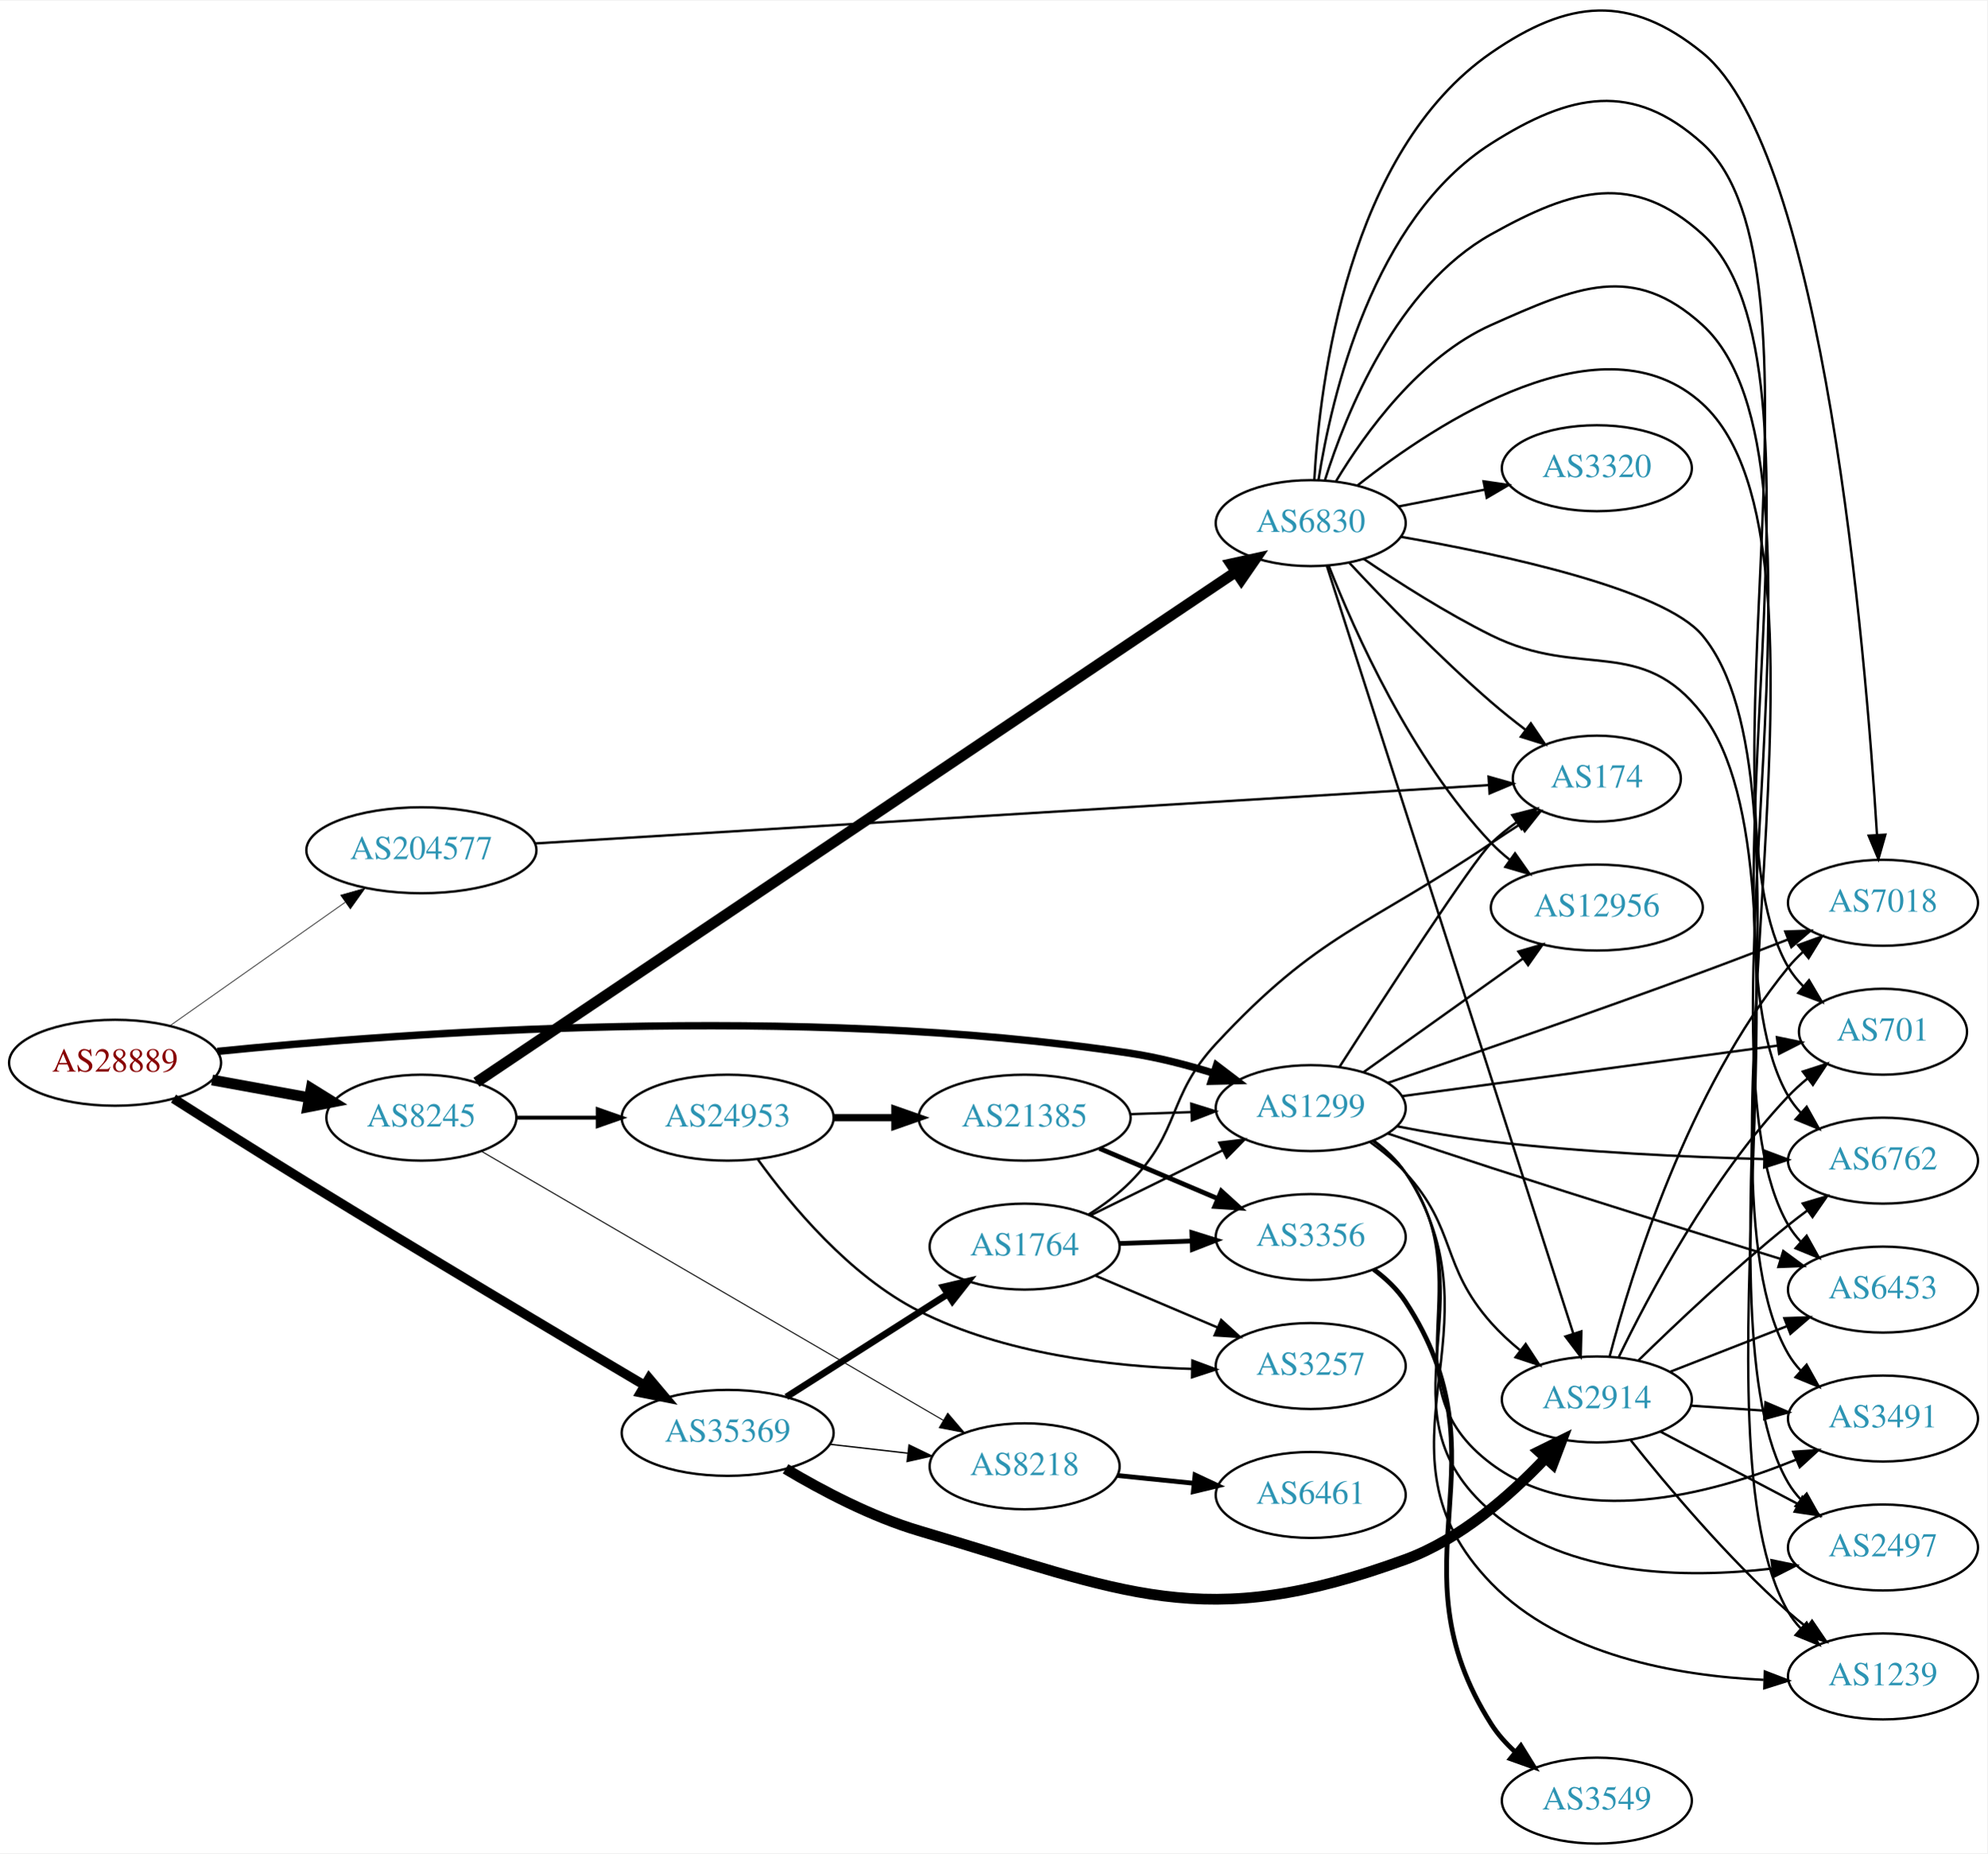
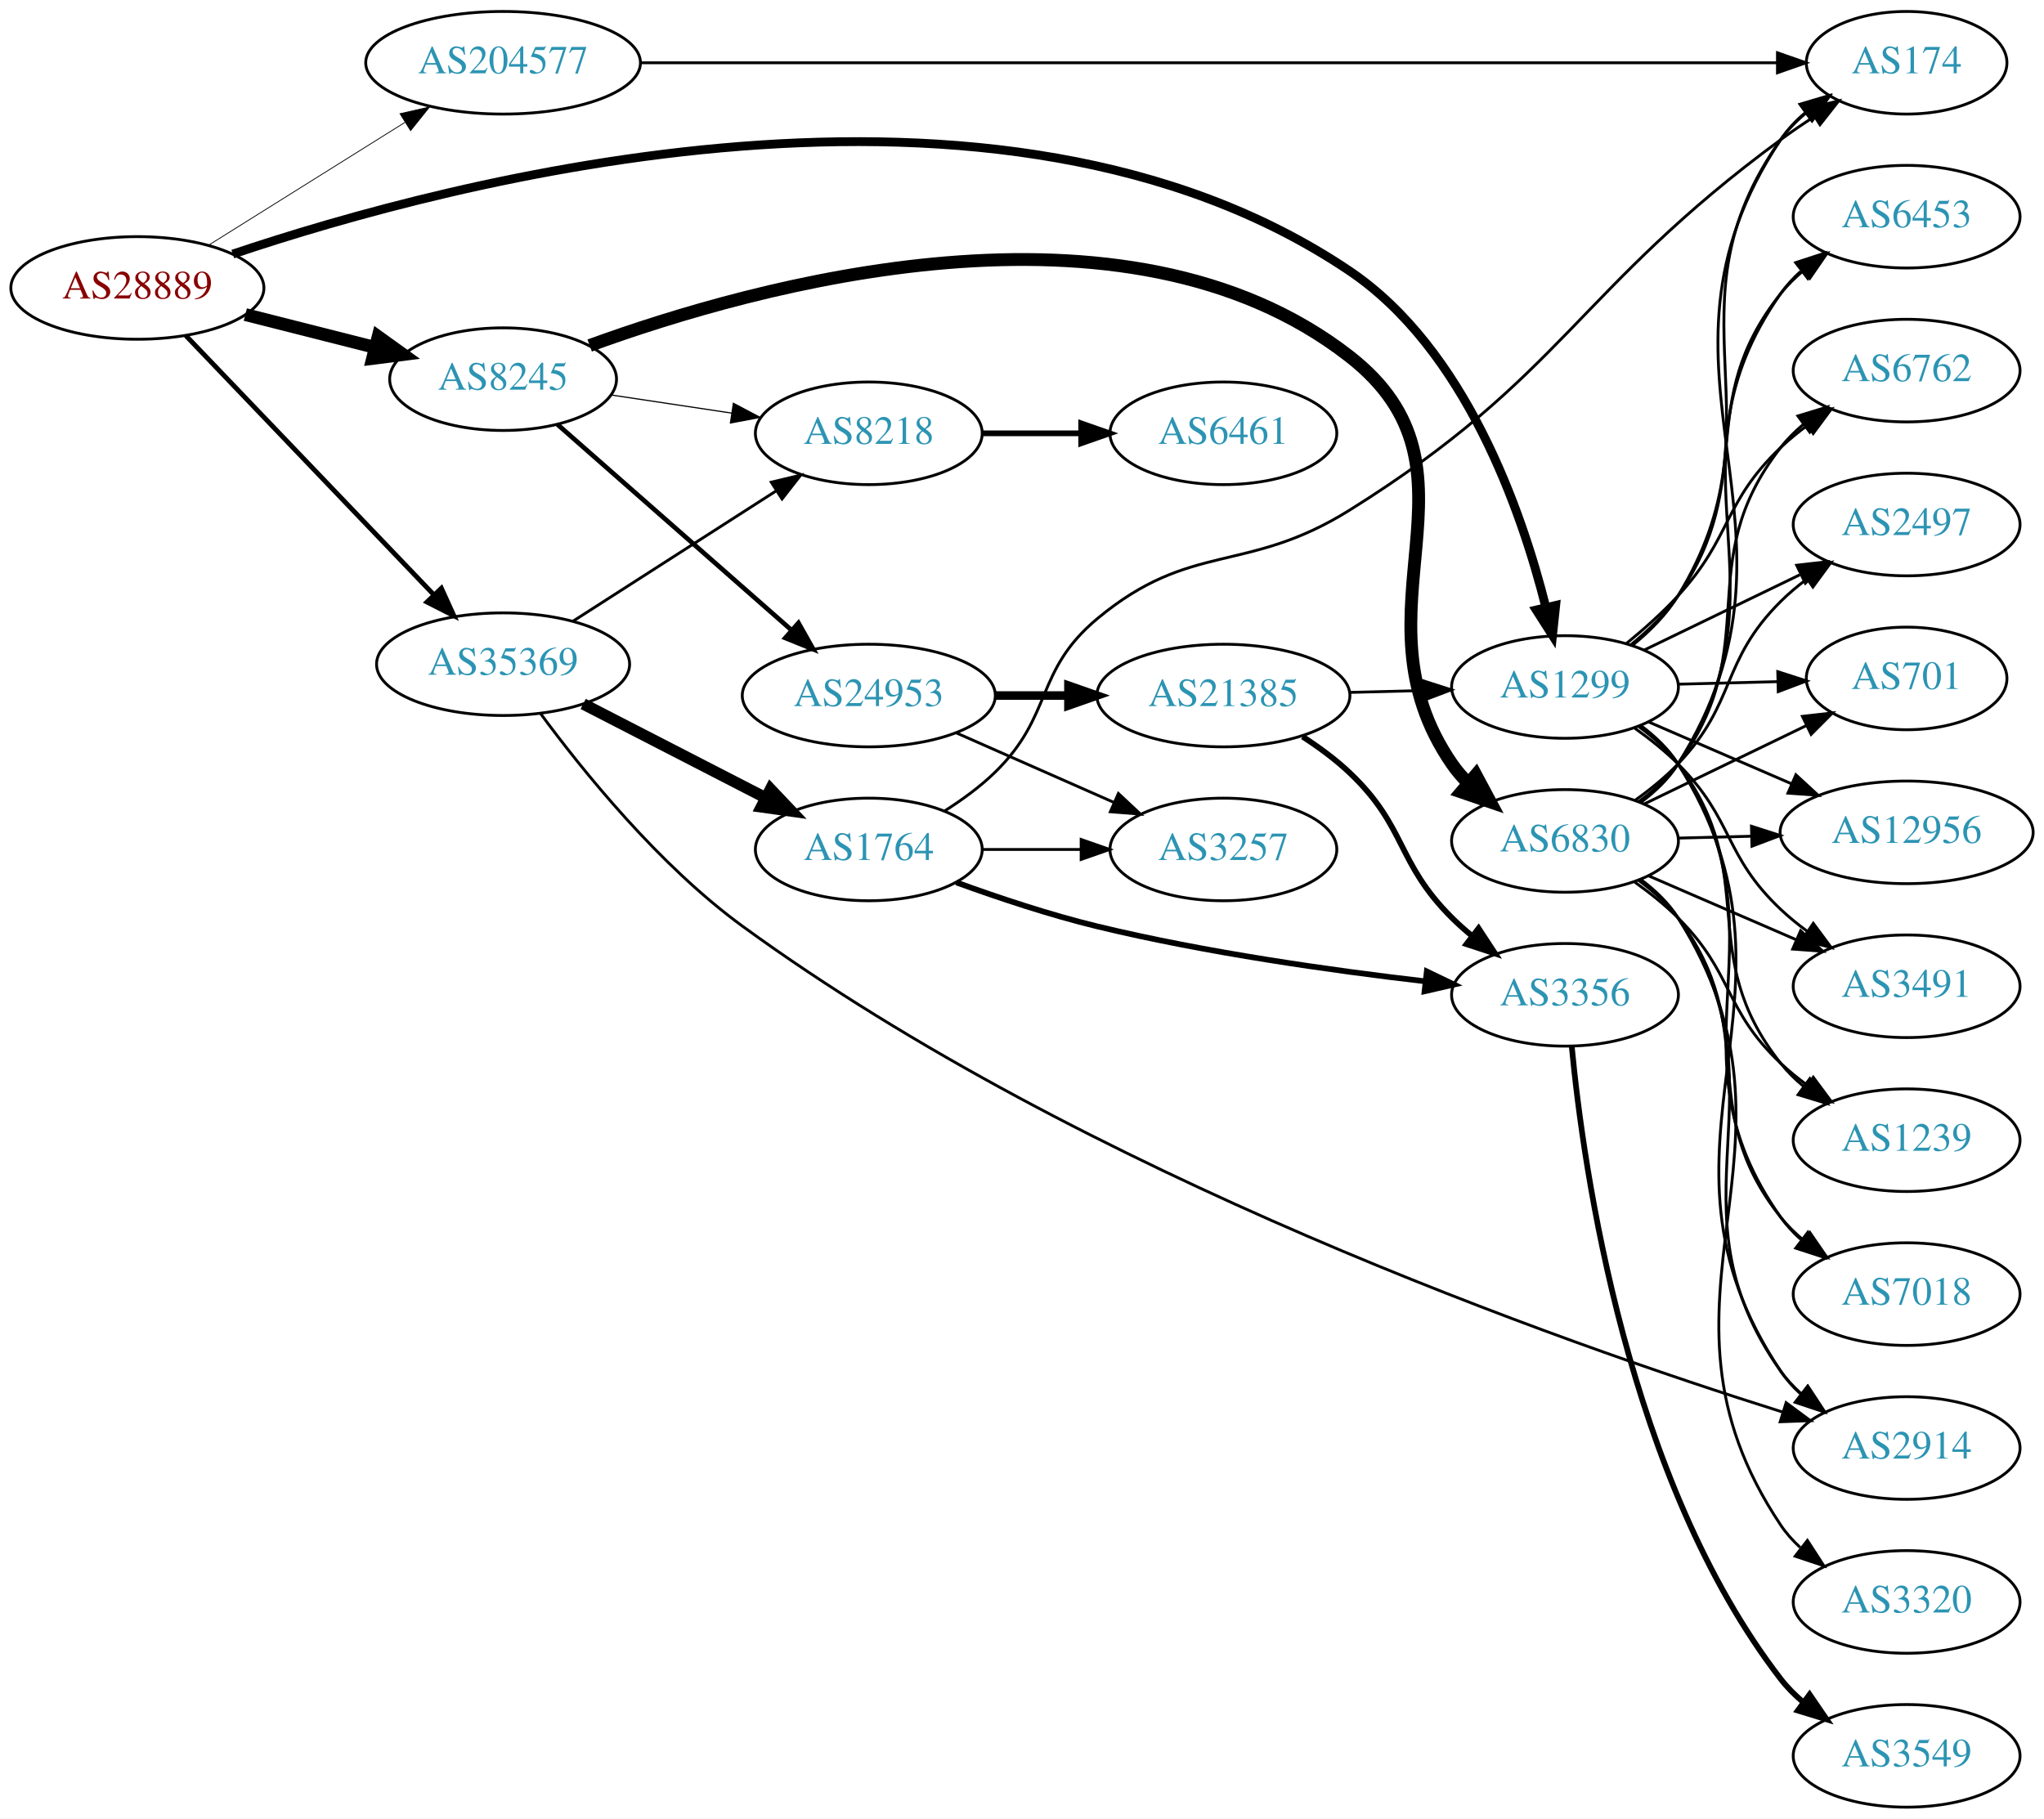
- <svg xmlns="http://www.w3.org/2000/svg" xmlns:xlink="http://www.w3.org/1999/xlink" width="832pt" height="776pt" viewBox="0.00 0.00 832.35 775.81">
-   <g id="graph0" class="graph" transform="scale(1 1) rotate(0) translate(4 771.81)">
-     <polygon fill="white" stroke="none" points="-4,4 -4,-771.81 828.346,-771.81 828.346,4 -4,4" />
+ <svg xmlns="http://www.w3.org/2000/svg" xmlns:xlink="http://www.w3.org/1999/xlink" width="717pt" height="638pt" viewBox="0.00 0.00 717.05 638.00">
+   <g id="graph0" class="graph" transform="scale(1 1) rotate(0) translate(4 634)">
+     <polygon fill="white" stroke="none" points="-4,4 -4,-634 713.053,-634 713.053,4 -4,4" />
    <g id="node1" class="node">
      <g id="a_node1">
        <a xlink:href="/asn/28889" xlink:title="AS28889 ~ LINZNET-AS [AT]">
-           <ellipse fill="#ffffff" stroke="black" cx="44.196" cy="-327" rx="44.393" ry="18" />
-           <text text-anchor="middle" x="44.196" y="-323.3" font-family="Times,serif" font-size="14.00" fill="#880000">AS28889</text>
+           <ellipse fill="#ffffff" stroke="black" cx="44.196" cy="-533" rx="44.393" ry="18" />
+           <text text-anchor="middle" x="44.196" y="-529.3" font-family="Times,serif" font-size="14.00" fill="#880000">AS28889</text>
        </a>
      </g>
    </g>
    <g id="node2" class="node">
      <g id="a_node2">
        <a xlink:href="/asn/1299" xlink:title="AS1299 ~ Telia Carrier [EU]">
-           <ellipse fill="#ffffff" stroke="black" cx="545.014" cy="-308" rx="39.794" ry="18" />
-           <text text-anchor="middle" x="545.014" y="-304.3" font-family="Times,serif" font-size="14.00" fill="#2c94b3">AS1299</text>
+           <ellipse fill="#ffffff" stroke="black" cx="545.014" cy="-393" rx="39.794" ry="18" />
+           <text text-anchor="middle" x="545.014" y="-389.3" font-family="Times,serif" font-size="14.00" fill="#2c94b3">AS1299</text>
        </a>
      </g>
    </g>
    <g id="edge1" class="edge">
-       <path fill="none" stroke="black" stroke-width="3.094" d="M87.046,-331.754C163.495,-339.474 330.639,-351.888 469.368,-331 480.867,-329.269 493.037,-326.117 504.14,-322.69" />
-       <polygon fill="black" stroke="black" stroke-width="3.094" points="505.552,-325.911 513.986,-319.499 503.394,-319.253 505.552,-325.911" />
+       <path fill="none" stroke="black" stroke-width="3.094" d="M77.67,-544.884C153.707,-570.477 346.166,-622.06 469.368,-539 510.012,-511.599 529.751,-455.007 538.32,-420.889" />
+       <polygon fill="black" stroke="black" stroke-width="3.094" points="541.744,-421.616 540.631,-411.08 534.931,-420.011 541.744,-421.616" />
    </g>
    <g id="node3" class="node">
      <g id="a_node3">
        <a xlink:href="/asn/8245" xlink:title="AS8245 ~ Video-Broadcast GmbH [AT]">
-           <ellipse fill="#ffffff" stroke="black" cx="172.488" cy="-304" rx="39.794" ry="18" />
-           <text text-anchor="middle" x="172.488" y="-300.3" font-family="Times,serif" font-size="14.00" fill="#2c94b3">AS8245</text>
+           <ellipse fill="#ffffff" stroke="black" cx="172.488" cy="-501" rx="39.794" ry="18" />
+           <text text-anchor="middle" x="172.488" y="-497.3" font-family="Times,serif" font-size="14.00" fill="#2c94b3">AS8245</text>
        </a>
      </g>
    </g>
    <g id="edge2" class="edge">
-       <path fill="none" stroke="black" stroke-width="4.5" d="M84.809,-319.786C97.722,-317.434 112.166,-314.804 125.505,-312.374" />
-       <polygon fill="black" stroke="black" stroke-width="4.5" points="126.313,-316.23 135.446,-310.564 124.902,-308.482 126.313,-316.23" />
+       <path fill="none" stroke="black" stroke-width="4.5" d="M82.064,-523.658C96.262,-520.061 112.616,-515.917 127.425,-512.165" />
+       <polygon fill="black" stroke="black" stroke-width="4.5" points="128.658,-515.914 137.384,-509.641 126.723,-508.281 128.658,-515.914" />
    </g>
    <g id="node4" class="node">
      <g id="a_node4">
        <a xlink:href="/asn/35369" xlink:title="AS35369 ~ LINZAG-TELEKOM-AS [AT]">
-           <ellipse fill="#ffffff" stroke="black" cx="300.78" cy="-172" rx="44.393" ry="18" />
-           <text text-anchor="middle" x="300.78" y="-168.3" font-family="Times,serif" font-size="14.00" fill="#2c94b3">AS35369</text>
+           <ellipse fill="#ffffff" stroke="black" cx="172.488" cy="-401" rx="44.393" ry="18" />
+           <text text-anchor="middle" x="172.488" y="-397.3" font-family="Times,serif" font-size="14.00" fill="#2c94b3">AS35369</text>
        </a>
      </g>
    </g>
    <g id="edge3" class="edge">
-       <path fill="none" stroke="black" stroke-width="3.938" d="M68.669,-311.976C84.381,-301.97 105.554,-288.583 124.392,-277 173.234,-246.968 230.283,-213.022 265.726,-192.064" />
-       <polygon fill="black" stroke="black" stroke-width="3.938" points="267.86,-194.868 274.689,-186.768 264.299,-188.841 267.86,-194.868" />
+       <path fill="none" stroke="black" stroke-width="1.688" d="M61.191,-516.282C83.18,-493.299 122.893,-451.791 148.186,-425.355" />
+       <polygon fill="black" stroke="black" stroke-width="1.688" points="150.84,-427.644 155.224,-417.999 145.782,-422.805 150.84,-427.644" />
    </g>
    <g id="node5" class="node">
      <g id="a_node5">
        <a xlink:href="/asn/204577" xlink:title="AS204577 ~ LINZNET-GER-AS [DE]">
-           <ellipse fill="#ffffff" stroke="black" cx="172.488" cy="-416" rx="48.192" ry="18" />
-           <text text-anchor="middle" x="172.488" y="-412.3" font-family="Times,serif" font-size="14.00" fill="#2c94b3">AS204577</text>
+           <ellipse fill="#ffffff" stroke="black" cx="172.488" cy="-612" rx="48.192" ry="18" />
+           <text text-anchor="middle" x="172.488" y="-608.3" font-family="Times,serif" font-size="14.00" fill="#2c94b3">AS204577</text>
        </a>
      </g>
    </g>
    <g id="edge4" class="edge">
-       <path fill="none" stroke="black" stroke-width="0.281" d="M67.194,-342.503C87.498,-356.811 117.854,-378.203 140.588,-394.224" />
-       <polygon fill="black" stroke="black" stroke-width="0.281" points="138.701,-397.176 148.891,-400.076 142.733,-391.454 138.701,-397.176" />
+       <path fill="none" stroke="black" stroke-width="0.281" d="M69.248,-548.045C88.747,-560.243 116.446,-577.569 138.096,-591.112" />
+       <polygon fill="black" stroke="black" stroke-width="0.281" points="136.329,-594.135 146.663,-596.471 140.041,-588.2 136.329,-594.135" />
    </g>
    <g id="node6" class="node">
      <g id="a_node6">
-         <a xlink:href="/asn/6762" xlink:title="AS6762 ~ TELECOM ITALIA SPARKLE S.p.A. [IT]">
-           <ellipse fill="#ffffff" stroke="black" cx="784.7" cy="-286" rx="39.794" ry="18" />
-           <text text-anchor="middle" x="784.7" y="-282.3" font-family="Times,serif" font-size="14.00" fill="#2c94b3">AS6762</text>
+         <a xlink:href="/asn/174" xlink:title="AS174 ~ Cogent Communications [US]">
+           <ellipse fill="#ffffff" stroke="black" cx="664.857" cy="-612" rx="35.194" ry="18" />
+           <text text-anchor="middle" x="664.857" y="-608.3" font-family="Times,serif" font-size="14.00" fill="#2c94b3">AS174</text>
        </a>
      </g>
    </g>
    <g id="edge5" class="edge">
-       <path fill="none" stroke="black" d="M581.177,-300.384C593.596,-297.966 607.697,-295.527 620.661,-294 658.882,-289.499 702.433,-287.522 734.903,-286.658" />
-       <polygon fill="black" stroke="black" points="735.122,-290.154 745.035,-286.415 734.954,-283.156 735.122,-290.154" />
+       <path fill="none" stroke="black" d="M568.922,-407.814C574.833,-412.643 580.652,-418.466 584.661,-425 622.775,-487.13 578.504,-525.539 620.661,-585 623.135,-588.49 626.217,-591.625 629.588,-594.415" />
+       <polygon fill="black" stroke="black" points="627.658,-597.337 637.83,-600.302 631.727,-591.641 627.658,-597.337" />
    </g>
    <g id="node7" class="node">
      <g id="a_node7">
        <a xlink:href="/asn/6453" xlink:title="AS6453 ~ TATA COMMUNICATIONS (AMERICA) INC [US]">
-           <ellipse fill="#ffffff" stroke="black" cx="784.7" cy="-232" rx="39.794" ry="18" />
-           <text text-anchor="middle" x="784.7" y="-228.3" font-family="Times,serif" font-size="14.00" fill="#2c94b3">AS6453</text>
+           <ellipse fill="#ffffff" stroke="black" cx="664.857" cy="-558" rx="39.794" ry="18" />
+           <text text-anchor="middle" x="664.857" y="-554.3" font-family="Times,serif" font-size="14.00" fill="#2c94b3">AS6453</text>
        </a>
      </g>
    </g>
    <g id="edge6" class="edge">
-       <path fill="none" stroke="black" d="M577.203,-297.4C590.565,-292.899 606.358,-287.631 620.661,-283 661.701,-269.71 708.738,-255.058 741.708,-244.882" />
-       <polygon fill="black" stroke="black" points="742.941,-248.165 751.467,-241.874 740.879,-241.475 742.941,-248.165" />
+       <path fill="none" stroke="black" d="M568.079,-407.772C574.116,-412.672 580.213,-418.544 584.661,-425 612.89,-465.971 589.773,-491.995 620.661,-531 622.994,-533.947 625.743,-536.659 628.706,-539.134" />
+       <polygon fill="black" stroke="black" points="626.769,-542.053 636.908,-545.127 630.899,-536.401 626.769,-542.053" />
    </g>
    <g id="node8" class="node">
      <g id="a_node8">
-         <a xlink:href="/asn/12956" xlink:title="AS12956 ~ TELXIUS [ES]">
-           <ellipse fill="#ffffff" stroke="black" cx="664.857" cy="-392" rx="44.393" ry="18" />
-           <text text-anchor="middle" x="664.857" y="-388.3" font-family="Times,serif" font-size="14.00" fill="#2c94b3">AS12956</text>
+         <a xlink:href="/asn/6762" xlink:title="AS6762 ~ TELECOM ITALIA SPARKLE S.p.A. [IT]">
+           <ellipse fill="#ffffff" stroke="black" cx="664.857" cy="-504" rx="39.794" ry="18" />
+           <text text-anchor="middle" x="664.857" y="-500.3" font-family="Times,serif" font-size="14.00" fill="#2c94b3">AS6762</text>
        </a>
      </g>
    </g>
    <g id="edge7" class="edge">
-       <path fill="none" stroke="black" d="M567.082,-323.018C585.702,-336.29 613.067,-355.796 633.951,-370.683" />
-       <polygon fill="black" stroke="black" points="632,-373.59 642.174,-376.544 636.063,-367.89 632,-373.59" />
+       <path fill="none" stroke="black" d="M566.604,-408.301C572.728,-413.301 579.243,-419.095 584.661,-425 603.664,-445.713 600.324,-457.595 620.661,-477 623.53,-479.738 626.72,-482.345 630.029,-484.783" />
+       <polygon fill="black" stroke="black" points="628.153,-487.74 638.389,-490.474 632.092,-481.953 628.153,-487.74" />
    </g>
    <g id="node9" class="node">
      <g id="a_node9">
        <a xlink:href="/asn/2497" xlink:title="AS2497 ~ Internet Initiative Japan Inc. [JP]">
-           <ellipse fill="#ffffff" stroke="black" cx="784.7" cy="-124" rx="39.794" ry="18" />
-           <text text-anchor="middle" x="784.7" y="-120.3" font-family="Times,serif" font-size="14.00" fill="#2c94b3">AS2497</text>
+           <ellipse fill="#ffffff" stroke="black" cx="664.857" cy="-450" rx="39.794" ry="18" />
+           <text text-anchor="middle" x="664.857" y="-446.3" font-family="Times,serif" font-size="14.00" fill="#2c94b3">AS2497</text>
        </a>
      </g>
    </g>
    <g id="edge8" class="edge">
-       <path fill="none" stroke="black" d="M571.22,-294.316C576.282,-290.576 581.125,-286.118 584.661,-281 621.672,-227.435 571.164,-181.297 620.661,-139 652.621,-111.688 702.071,-110.928 738.134,-115.155" />
-       <polygon fill="black" stroke="black" points="738.016,-118.671 748.393,-116.532 738.947,-111.733 738.016,-118.671" />
+       <path fill="none" stroke="black" d="M572.755,-405.934C588.912,-413.75 609.727,-423.818 627.382,-432.357" />
+       <polygon fill="black" stroke="black" points="626.288,-435.716 636.815,-436.92 629.336,-429.415 626.288,-435.716" />
    </g>
    <g id="node10" class="node">
      <g id="a_node10">
-         <a xlink:href="/asn/7018" xlink:title="AS7018 ~ AT&amp;T Services, Inc. [US]">
-           <ellipse fill="#ffffff" stroke="black" cx="784.7" cy="-394" rx="39.794" ry="18" />
-           <text text-anchor="middle" x="784.7" y="-390.3" font-family="Times,serif" font-size="14.00" fill="#2c94b3">AS7018</text>
+         <a xlink:href="/asn/701" xlink:title="AS701 ~ UUNET [US]">
+           <ellipse fill="#ffffff" stroke="black" cx="664.857" cy="-396" rx="35.194" ry="18" />
+           <text text-anchor="middle" x="664.857" y="-392.3" font-family="Times,serif" font-size="14.00" fill="#2c94b3">AS701</text>
        </a>
      </g>
    </g>
    <g id="edge9" class="edge">
-       <path fill="none" stroke="black" d="M577.384,-318.611C610.296,-329.827 663.479,-348.186 709.053,-365 720.772,-369.323 733.459,-374.184 744.992,-378.672" />
-       <polygon fill="black" stroke="black" points="743.773,-381.954 754.361,-382.335 746.322,-375.434 743.773,-381.954" />
+       <path fill="none" stroke="black" d="M584.927,-393.991C596.014,-394.273 608.173,-394.582 619.556,-394.872" />
+       <polygon fill="black" stroke="black" points="619.652,-398.376 629.737,-395.131 619.83,-391.378 619.652,-398.376" />
    </g>
    <g id="node11" class="node">
      <g id="a_node11">
-         <a xlink:href="/asn/701" xlink:title="AS701 ~ UUNET [US]">
-           <ellipse fill="#ffffff" stroke="black" cx="784.7" cy="-340" rx="35.194" ry="18" />
-           <text text-anchor="middle" x="784.7" y="-336.3" font-family="Times,serif" font-size="14.00" fill="#2c94b3">AS701</text>
+         <a xlink:href="/asn/12956" xlink:title="AS12956 ~ TELXIUS [ES]">
+           <ellipse fill="#ffffff" stroke="black" cx="664.857" cy="-342" rx="44.393" ry="18" />
+           <text text-anchor="middle" x="664.857" y="-338.3" font-family="Times,serif" font-size="14.00" fill="#2c94b3">AS12956</text>
        </a>
      </g>
    </g>
    <g id="edge10" class="edge">
-       <path fill="none" stroke="black" d="M583.153,-313C625.79,-318.74 695.622,-328.142 740.614,-334.199" />
-       <polygon fill="black" stroke="black" points="740.273,-337.685 750.65,-335.551 741.207,-330.747 740.273,-337.685" />
+       <path fill="none" stroke="black" d="M574.241,-380.784C589.268,-374.281 607.99,-366.178 624.43,-359.063" />
+       <polygon fill="black" stroke="black" points="626.014,-362.192 633.801,-355.008 623.234,-355.767 626.014,-362.192" />
    </g>
    <g id="node12" class="node">
      <g id="a_node12">
        <a xlink:href="/asn/3491" xlink:title="AS3491 ~ PCCW Global, Inc. [US]">
-           <ellipse fill="#ffffff" stroke="black" cx="784.7" cy="-178" rx="39.794" ry="18" />
-           <text text-anchor="middle" x="784.7" y="-174.3" font-family="Times,serif" font-size="14.00" fill="#2c94b3">AS3491</text>
+           <ellipse fill="#ffffff" stroke="black" cx="664.857" cy="-288" rx="39.794" ry="18" />
+           <text text-anchor="middle" x="664.857" y="-284.3" font-family="Times,serif" font-size="14.00" fill="#2c94b3">AS3491</text>
        </a>
      </g>
    </g>
    <g id="edge11" class="edge">
-       <path fill="none" stroke="black" d="M571.075,-294.213C576.144,-290.479 581.027,-286.048 584.661,-281 617.691,-235.119 575.381,-192.849 620.661,-159 657.38,-131.551 712.334,-146.104 748.105,-160.71" />
-       <polygon fill="black" stroke="black" points="747.084,-164.079 757.654,-164.796 749.837,-157.644 747.084,-164.079" />
+       <path fill="none" stroke="black" d="M569.521,-378.524C574.78,-374.769 580.136,-370.503 584.661,-366 604.327,-346.429 600.501,-334.061 620.661,-315 623.543,-312.275 626.74,-309.677 630.055,-307.244" />
+       <polygon fill="black" stroke="black" points="632.116,-310.074 638.421,-301.559 628.182,-304.284 632.116,-310.074" />
    </g>
    <g id="node13" class="node">
      <g id="a_node13">
-         <a xlink:href="/asn/2914" xlink:title="AS2914 ~ NTT America, Inc. [US]">
-           <ellipse fill="#ffffff" stroke="black" cx="664.857" cy="-186" rx="39.794" ry="18" />
-           <text text-anchor="middle" x="664.857" y="-182.3" font-family="Times,serif" font-size="14.00" fill="#2c94b3">AS2914</text>
+         <a xlink:href="/asn/1239" xlink:title="AS1239 ~ Sprint [US]">
+           <ellipse fill="#ffffff" stroke="black" cx="664.857" cy="-234" rx="39.794" ry="18" />
+           <text text-anchor="middle" x="664.857" y="-230.3" font-family="Times,serif" font-size="14.00" fill="#2c94b3">AS1239</text>
        </a>
      </g>
    </g>
    <g id="edge12" class="edge">
-       <path fill="none" stroke="black" d="M569.84,-293.829C575.087,-290.062 580.356,-285.714 584.661,-281 606.408,-257.187 599.247,-242.113 620.661,-218 624.211,-214.003 628.335,-210.192 632.598,-206.685" />
-       <polygon fill="black" stroke="black" points="635.055,-209.211 640.854,-200.345 630.791,-203.659 635.055,-209.211" />
+       <path fill="none" stroke="black" d="M570.914,-379.095C575.991,-375.366 580.918,-370.968 584.661,-366 614.345,-326.597 589.978,-299.631 620.661,-261 622.999,-258.057 625.751,-255.347 628.715,-252.873" />
+       <polygon fill="black" stroke="black" points="630.907,-255.606 636.919,-246.882 626.779,-249.953 630.907,-255.606" />
    </g>
    <g id="node14" class="node">
      <g id="a_node14">
-         <a xlink:href="/asn/174" xlink:title="AS174 ~ Cogent Communications [US]">
-           <ellipse fill="#ffffff" stroke="black" cx="664.857" cy="-446" rx="35.194" ry="18" />
-           <text text-anchor="middle" x="664.857" y="-442.3" font-family="Times,serif" font-size="14.00" fill="#2c94b3">AS174</text>
+         <a xlink:href="/asn/2914" xlink:title="AS2914 ~ NTT America, Inc. [US]">
+           <ellipse fill="#ffffff" stroke="black" cx="664.857" cy="-126" rx="39.794" ry="18" />
+           <text text-anchor="middle" x="664.857" y="-122.3" font-family="Times,serif" font-size="14.00" fill="#2c94b3">AS2914</text>
        </a>
      </g>
    </g>
    <g id="edge13" class="edge">
-       <path fill="none" stroke="black" d="M557.056,-325.262C575.846,-354.505 612.773,-411.372 620.661,-419 623.895,-422.128 627.55,-425.079 631.33,-427.8" />
-       <polygon fill="black" stroke="black" points="629.429,-430.739 639.692,-433.368 633.308,-424.912 629.429,-430.739" />
+       <path fill="none" stroke="black" d="M571.532,-379.522C576.577,-375.771 581.335,-371.256 584.661,-366 636.002,-284.871 567.262,-232.789 620.661,-153 622.579,-150.134 624.916,-147.514 627.498,-145.132" />
+       <polygon fill="black" stroke="black" points="630.049,-147.584 635.812,-138.693 625.763,-142.049 630.049,-147.584" />
    </g>
    <g id="node15" class="node">
      <g id="a_node15">
-         <a xlink:href="/asn/1239" xlink:title="AS1239 ~ Sprint [US]">
-           <ellipse fill="#ffffff" stroke="black" cx="784.7" cy="-70" rx="39.794" ry="18" />
-           <text text-anchor="middle" x="784.7" y="-66.3" font-family="Times,serif" font-size="14.00" fill="#2c94b3">AS1239</text>
+         <a xlink:href="/asn/7018" xlink:title="AS7018 ~ AT&amp;T Services, Inc. [US]">
+           <ellipse fill="#ffffff" stroke="black" cx="664.857" cy="-180" rx="39.794" ry="18" />
+           <text text-anchor="middle" x="664.857" y="-176.3" font-family="Times,serif" font-size="14.00" fill="#2c94b3">AS7018</text>
        </a>
      </g>
    </g>
    <g id="edge14" class="edge">
-       <path fill="none" stroke="black" d="M571.381,-294.425C576.434,-290.679 581.233,-286.191 584.661,-281 627.7,-215.828 566.227,-165.006 620.661,-109 650.016,-78.797 698.282,-70.279 734.699,-68.58" />
-       <polygon fill="black" stroke="black" points="735.219,-72.066 745.107,-68.262 735.005,-65.069 735.219,-72.066" />
+       <path fill="none" stroke="black" d="M571.318,-379.383C576.375,-375.639 581.191,-371.162 584.661,-366 625.082,-305.867 578.715,-266.079 620.661,-207 622.658,-204.188 625.049,-201.606 627.667,-199.249" />
+       <polygon fill="black" stroke="black" points="630.22,-201.703 636.04,-192.85 625.969,-196.142 630.22,-201.703" />
    </g>
    <g id="node16" class="node">
      <g id="a_node16">
-         <a xlink:href="/asn/6830" xlink:title="AS6830 ~ LGI-UPC [AT]">
-           <ellipse fill="#ffffff" stroke="black" cx="545.014" cy="-553" rx="39.794" ry="18" />
-           <text text-anchor="middle" x="545.014" y="-549.3" font-family="Times,serif" font-size="14.00" fill="#2c94b3">AS6830</text>
+         <a xlink:href="/asn/8218" xlink:title="AS8218 ~ legacy Neotelecoms [FR]">
+           <ellipse fill="#ffffff" stroke="black" cx="300.78" cy="-482" rx="39.794" ry="18" />
+           <text text-anchor="middle" x="300.78" y="-478.3" font-family="Times,serif" font-size="14.00" fill="#2c94b3">AS8218</text>
        </a>
      </g>
    </g>
    <g id="edge15" class="edge">
-       <path fill="none" stroke="black" stroke-width="4.5" d="M195.556,-318.83C258.755,-361.301 440.544,-483.466 513.337,-532.385" />
-       <polygon fill="black" stroke="black" stroke-width="4.5" points="511.565,-535.938 522.062,-538.247 515.958,-529.401 511.565,-535.938" />
+       <path fill="none" stroke="black" stroke-width="0.409" d="M210.356,-495.453C223.597,-493.461 238.713,-491.187 252.703,-489.083" />
+       <polygon fill="black" stroke="black" stroke-width="0.409" points="253.279,-492.535 262.647,-487.586 252.237,-485.613 253.279,-492.535" />
    </g>
    <g id="node17" class="node">
      <g id="a_node17">
-         <a xlink:href="/asn/8218" xlink:title="AS8218 ~ legacy Neotelecoms [FR]">
-           <ellipse fill="#ffffff" stroke="black" cx="425.172" cy="-158" rx="39.794" ry="18" />
-           <text text-anchor="middle" x="425.172" y="-154.3" font-family="Times,serif" font-size="14.00" fill="#2c94b3">AS8218</text>
+         <a xlink:href="/asn/6830" xlink:title="AS6830 ~ LGI-UPC [AT]">
+           <ellipse fill="#ffffff" stroke="black" cx="545.014" cy="-339" rx="39.794" ry="18" />
+           <text text-anchor="middle" x="545.014" y="-335.3" font-family="Times,serif" font-size="14.00" fill="#2c94b3">AS6830</text>
        </a>
      </g>
    </g>
    <g id="edge16" class="edge">
-       <path fill="none" stroke="black" stroke-width="0.409" d="M197.525,-290.001C242.611,-263.742 339.931,-207.063 391.136,-177.24" />
-       <polygon fill="black" stroke="black" stroke-width="0.409" points="392.96,-180.228 399.84,-172.171 389.437,-174.18 392.96,-180.228" />
+       <path fill="none" stroke="black" stroke-width="4.5" d="M202.863,-512.802C260.698,-533.904 390.538,-570.444 469.368,-509 521.059,-468.709 468.157,-419.95 505.368,-366 507.023,-363.6 508.967,-361.345 511.085,-359.241" />
+       <polygon fill="black" stroke="black" stroke-width="4.5" points="513.734,-362.157 518.802,-352.679 508.633,-356.158 513.734,-362.157" />
    </g>
    <g id="node18" class="node">
      <g id="a_node18">
        <a xlink:href="/asn/24953" xlink:title="AS24953 ~ AS MACRO: AS-24953 (customers) [AT]">
-           <ellipse fill="#ffffff" stroke="black" cx="300.78" cy="-304" rx="44.393" ry="18" />
-           <text text-anchor="middle" x="300.78" y="-300.3" font-family="Times,serif" font-size="14.00" fill="#2c94b3">AS24953</text>
+           <ellipse fill="#ffffff" stroke="black" cx="300.78" cy="-390" rx="44.393" ry="18" />
+           <text text-anchor="middle" x="300.78" y="-386.3" font-family="Times,serif" font-size="14.00" fill="#2c94b3">AS24953</text>
        </a>
      </g>
    </g>
    <g id="edge17" class="edge">
-       <path fill="none" stroke="black" stroke-width="1.636" d="M212.41,-304C223.064,-304 234.802,-304 246.124,-304" />
-       <polygon fill="black" stroke="black" stroke-width="1.636" points="246.361,-307.5 256.361,-304 246.361,-300.5 246.361,-307.5" />
-     </g>
-     <g id="edge35" class="edge">
-       <path fill="none" stroke="black" stroke-width="4.5" d="M325.038,-156.941C340.311,-147.83 361.077,-136.872 380.976,-131 467.952,-105.335 499.509,-87.812 584.661,-119 607.702,-127.439 628.651,-145.874 643.207,-161.274" />
-       <polygon fill="black" stroke="black" stroke-width="4.5" points="640.574,-164.231 650.214,-168.982 646.401,-158.933 640.574,-164.231" />
+       <path fill="none" stroke="black" stroke-width="1.636" d="M191.582,-485.096C213.123,-466.164 249.257,-434.405 273.785,-412.847" />
+       <polygon fill="black" stroke="black" stroke-width="1.636" points="276.107,-415.466 281.308,-406.235 271.486,-410.208 276.107,-415.466" />
+     </g>
+     <g id="edge36" class="edge">
+       <path fill="none" stroke="black" d="M185.567,-383.763C200.383,-363.644 227.177,-330.407 256.584,-309 376.088,-222.004 543.533,-163.075 621.192,-138.669" />
+       <polygon fill="black" stroke="black" points="622.586,-141.901 631.097,-135.591 620.509,-135.216 622.586,-141.901" />
    </g>
    <g id="edge37" class="edge">
-       <path fill="none" stroke="black" stroke-width="0.562" d="M343.558,-167.221C354.054,-166.021 365.399,-164.723 376.172,-163.49" />
-       <polygon fill="black" stroke="black" stroke-width="0.562" points="376.742,-166.948 386.279,-162.334 375.946,-159.994 376.742,-166.948" />
+       <path fill="none" stroke="black" d="M196.946,-416.046C217.009,-428.913 246.06,-447.546 268.17,-461.727" />
+       <polygon fill="black" stroke="black" points="266.566,-464.855 276.873,-467.308 270.345,-458.963 266.566,-464.855" />
    </g>
    <g id="node25" class="node">
      <g id="a_node25">
        <a xlink:href="/asn/1764" xlink:title="AS1764 ~ NEXTLAYER-AS [AT]">
-           <ellipse fill="#ffffff" stroke="black" cx="425.172" cy="-250" rx="39.794" ry="18" />
-           <text text-anchor="middle" x="425.172" y="-246.3" font-family="Times,serif" font-size="14.00" fill="#2c94b3">AS1764</text>
-         </a>
-       </g>
-     </g>
-     <g id="edge36" class="edge">
-       <path fill="none" stroke="black" stroke-width="2.812" d="M325.378,-187.039C344.585,-199.28 371.859,-216.661 392.886,-230.062" />
-       <polygon fill="black" stroke="black" stroke-width="2.812" points="391.159,-233.112 401.473,-235.534 394.921,-227.208 391.159,-233.112" />
-     </g>
-     <g id="edge49" class="edge">
-       <path fill="none" stroke="black" d="M220.063,-418.849C314.444,-424.623 527.131,-437.635 619.567,-443.29" />
-       <polygon fill="black" stroke="black" points="619.51,-446.793 629.705,-443.911 619.938,-439.806 619.51,-446.793" />
-     </g>
-     <g id="edge43" class="edge">
-       <path fill="none" stroke="black" d="M682.263,-202.346C697.885,-217.611 722.32,-240.72 745.053,-259 747.604,-261.052 750.302,-263.121 753.038,-265.153" />
-       <polygon fill="black" stroke="black" points="751.095,-268.067 761.252,-271.08 755.191,-262.391 751.095,-268.067" />
-     </g>
-     <g id="edge42" class="edge">
-       <path fill="none" stroke="black" d="M695.594,-197.608C710.387,-203.382 728.465,-210.439 744.386,-216.654" />
-       <polygon fill="black" stroke="black" points="743.384,-220.02 753.972,-220.396 745.93,-213.499 743.384,-220.02" />
-     </g>
-     <g id="edge44" class="edge">
-       <path fill="none" stroke="black" d="M691.427,-172.547C708.336,-163.65 730.71,-151.879 749.191,-142.156" />
-       <polygon fill="black" stroke="black" points="750.959,-145.18 758.179,-137.427 747.7,-138.986 750.959,-145.18" />
-     </g>
-     <g id="edge46" class="edge">
-       <path fill="none" stroke="black" d="M670.189,-203.92C679.26,-238.529 702.974,-315.674 745.053,-367 746.902,-369.255 748.984,-371.405 751.2,-373.436" />
-       <polygon fill="black" stroke="black" points="749.132,-376.266 759.098,-379.861 753.549,-370.835 749.132,-376.266" />
-     </g>
-     <g id="edge48" class="edge">
-       <path fill="none" stroke="black" d="M673.93,-203.531C686.493,-229.525 712.676,-278.887 745.053,-313 747.493,-315.571 750.214,-318.045 753.051,-320.382" />
-       <polygon fill="black" stroke="black" points="751.13,-323.318 761.215,-326.567 755.357,-317.738 751.13,-323.318" />
-     </g>
-     <g id="edge45" class="edge">
-       <path fill="none" stroke="black" d="M704.117,-183.403C713.996,-182.732 724.763,-182.001 735.093,-181.3" />
-       <polygon fill="black" stroke="black" points="735.488,-184.781 745.228,-180.612 735.014,-177.797 735.488,-184.781" />
-     </g>
-     <g id="edge47" class="edge">
-       <path fill="none" stroke="black" d="M679.095,-168.853C694.021,-150.093 719.548,-119.675 745.053,-97 747.5,-94.825 750.125,-92.67 752.814,-90.583" />
-       <polygon fill="black" stroke="black" points="754.992,-93.326 760.955,-84.569 750.832,-87.695 754.992,-93.326" />
-     </g>
-     <g id="edge20" class="edge">
-       <path fill="none" stroke="black" d="M550.996,-571.078C559.79,-599.042 581.002,-651.868 620.661,-674 654.966,-693.145 679.928,-700.365 709.053,-674 768.822,-619.895 704.284,-382.552 745.053,-313 746.528,-310.485 748.34,-308.146 750.368,-305.985" />
-       <polygon fill="black" stroke="black" points="752.739,-308.56 757.914,-299.315 748.104,-303.315 752.739,-308.56" />
-     </g>
-     <g id="edge22" class="edge">
-       <path fill="none" stroke="black" d="M555.653,-570.624C567.795,-590.768 590.744,-622.67 620.661,-636 656.545,-651.989 679.984,-662.426 709.053,-636 771.327,-579.39 702.647,-331.694 745.053,-259 746.522,-256.481 748.331,-254.141 750.356,-251.978" />
-       <polygon fill="black" stroke="black" points="752.728,-254.553 757.898,-245.305 748.089,-249.31 752.728,-254.553" />
-     </g>
-     <g id="edge25" class="edge">
-       <path fill="none" stroke="black" d="M552.571,-535.141C563.365,-507.616 587.081,-454.317 620.661,-419 623.049,-416.488 625.718,-414.113 628.526,-411.891" />
-       <polygon fill="black" stroke="black" points="630.595,-414.715 636.691,-406.05 626.521,-409.022 630.595,-414.715" />
-     </g>
-     <g id="edge26" class="edge">
-       <path fill="none" stroke="black" d="M582.663,-547.291C625.59,-539.81 692.912,-525.335 709.053,-506 759.868,-445.129 704.898,-219.374 745.053,-151 746.53,-148.486 748.344,-146.148 750.373,-143.987" />
-       <polygon fill="black" stroke="black" points="752.744,-146.563 757.921,-137.319 748.109,-141.317 752.744,-146.563" />
-     </g>
-     <g id="edge28" class="edge">
-       <path fill="none" stroke="black" d="M546.526,-571.19C548.765,-611.577 560.467,-708.438 620.661,-750 652.989,-772.321 678.557,-774.765 709.053,-750 759.982,-708.642 777.413,-499.899 782.173,-422.73" />
-       <polygon fill="black" stroke="black" points="785.691,-422.524 782.786,-412.335 778.703,-422.112 785.691,-422.524" />
-     </g>
-     <g id="edge24" class="edge">
-       <path fill="none" stroke="black" d="M548.283,-571.146C553.693,-605.71 570.853,-680.36 620.661,-712 653.821,-733.065 679.868,-738.298 709.053,-712 766.318,-660.4 705.92,-433.411 745.053,-367 746.757,-364.109 748.906,-361.451 751.314,-359.026" />
-       <polygon fill="black" stroke="black" points="753.732,-361.566 759.13,-352.45 749.225,-356.21 753.732,-361.566" />
-     </g>
-     <g id="edge19" class="edge">
-       <path fill="none" stroke="black" d="M564.656,-568.822C597.831,-595.022 667.524,-640.942 709.053,-603 774.615,-543.1 700.497,-281.819 745.053,-205 746.516,-202.478 748.32,-200.135 750.342,-197.97" />
-       <polygon fill="black" stroke="black" points="752.714,-200.545 757.878,-191.293 748.072,-195.305 752.714,-200.545" />
-     </g>
-     <g id="edge18" class="edge">
-       <path fill="none" stroke="black" d="M551.778,-535.05C570.849,-475.658 631.997,-285.223 654.997,-213.592" />
-       <polygon fill="black" stroke="black" points="658.38,-214.506 658.105,-203.915 651.715,-212.366 658.38,-214.506" />
-     </g>
-     <g id="edge21" class="edge">
-       <path fill="none" stroke="black" d="M561.08,-536.487C575.707,-520.795 598.838,-496.859 620.661,-478 625.185,-474.091 630.149,-470.134 635.051,-466.398" />
-       <polygon fill="black" stroke="black" points="637.22,-469.147 643.152,-460.368 633.04,-463.532 637.22,-469.147" />
-     </g>
-     <g id="edge23" class="edge">
-       <path fill="none" stroke="black" d="M567.219,-538.008C581.802,-528.113 601.858,-515.307 620.661,-506 658.243,-487.398 683.526,-506.269 709.053,-473 760.149,-406.406 702.749,-169.497 745.053,-97 746.523,-94.482 748.332,-92.141 750.357,-89.978" />
-       <polygon fill="black" stroke="black" points="752.728,-92.553 757.899,-83.306 748.09,-87.311 752.728,-92.553" />
+           <ellipse fill="#ffffff" stroke="black" cx="300.78" cy="-336" rx="39.794" ry="18" />
+           <text text-anchor="middle" x="300.78" y="-332.3" font-family="Times,serif" font-size="14.00" fill="#2c94b3">AS1764</text>
+         </a>
+       </g>
+     </g>
+     <g id="edge35" class="edge">
+       <path fill="none" stroke="black" stroke-width="4" d="M200.581,-387.056C219.311,-377.416 244.405,-364.501 264.667,-354.072" />
+       <polygon fill="black" stroke="black" stroke-width="4" points="266.307,-357.164 273.596,-349.476 263.103,-350.94 266.307,-357.164" />
+     </g>
+     <g id="edge41" class="edge">
+       <path fill="none" stroke="black" d="M220.952,-612C315.727,-612 527.208,-612 619.429,-612" />
+       <polygon fill="black" stroke="black" points="619.546,-615.5 629.546,-612 619.546,-608.5 619.546,-615.5" />
    </g>
    <g id="node19" class="node">
      <g id="a_node19">
-         <a xlink:href="/asn/3320" xlink:title="AS3320 ~ DTAG [DE]">
-           <ellipse fill="#ffffff" stroke="black" cx="664.857" cy="-576" rx="39.794" ry="18" />
-           <text text-anchor="middle" x="664.857" y="-572.3" font-family="Times,serif" font-size="14.00" fill="#2c94b3">AS3320</text>
-         </a>
-       </g>
+         <a xlink:href="/asn/6461" xlink:title="AS6461 ~ Zayo Bandwidth [US]">
+           <ellipse fill="#ffffff" stroke="black" cx="425.172" cy="-482" rx="39.794" ry="18" />
+           <text text-anchor="middle" x="425.172" y="-478.3" font-family="Times,serif" font-size="14.00" fill="#2c94b3">AS6461</text>
+         </a>
+       </g>
+     </g>
+     <g id="edge18" class="edge">
+       <path fill="none" stroke="black" stroke-width="2" d="M340.505,-482C351.444,-482 363.494,-482 374.961,-482" />
+       <polygon fill="black" stroke="black" stroke-width="2" points="375.278,-485.5 385.278,-482 375.278,-478.5 375.278,-485.5" />
+     </g>
+     <g id="edge28" class="edge">
+       <path fill="none" stroke="black" d="M571.549,-352.467C576.594,-356.218 581.346,-360.736 584.661,-366 637.22,-449.47 565.983,-502.902 620.661,-585 623.032,-588.561 626.05,-591.74 629.385,-594.555" />
+       <polygon fill="black" stroke="black" points="627.429,-597.459 637.588,-600.468 631.523,-591.781 627.429,-597.459" />
+     </g>
+     <g id="edge20" class="edge">
+       <path fill="none" stroke="black" d="M571.348,-352.597C576.403,-356.342 581.211,-360.824 584.661,-366 626.289,-428.457 577.448,-469.629 620.661,-531 622.647,-533.82 625.03,-536.408 627.643,-538.768" />
+       <polygon fill="black" stroke="black" points="625.94,-541.872 636.008,-545.173 630.196,-536.314 625.94,-541.872" />
+     </g>
+     <g id="edge23" class="edge">
+       <path fill="none" stroke="black" d="M570.975,-352.859C576.05,-356.59 580.96,-361.001 584.661,-366 615.521,-407.683 588.745,-436.121 620.661,-477 622.974,-479.963 625.71,-482.686 628.664,-485.167" />
+       <polygon fill="black" stroke="black" points="626.719,-488.081 636.853,-491.17 630.857,-482.435 626.719,-488.081" />
+     </g>
+     <g id="edge26" class="edge">
+       <path fill="none" stroke="black" d="M569.691,-353.31C574.943,-357.072 580.253,-361.382 584.661,-366 605.35,-387.674 599.424,-401.863 620.661,-423 623.472,-425.798 626.623,-428.444 629.91,-430.905" />
+       <polygon fill="black" stroke="black" points="628.016,-433.851 638.241,-436.626 631.979,-428.08 628.016,-433.851" />
+     </g>
+     <g id="edge25" class="edge">
+       <path fill="none" stroke="black" d="M572.755,-351.934C589.64,-360.102 611.612,-370.729 629.747,-379.501" />
+       <polygon fill="black" stroke="black" points="628.308,-382.693 638.834,-383.897 631.356,-376.391 628.308,-382.693" />
    </g>
    <g id="edge27" class="edge">
-       <path fill="none" stroke="black" d="M581.691,-559.963C593.122,-562.194 605.944,-564.697 617.998,-567.049" />
-       <polygon fill="black" stroke="black" points="617.41,-570.501 627.895,-568.981 618.751,-563.63 617.41,-570.501" />
+       <path fill="none" stroke="black" d="M584.927,-339.991C593.03,-340.197 601.705,-340.418 610.231,-340.635" />
+       <polygon fill="black" stroke="black" points="610.423,-344.141 620.509,-340.896 610.601,-337.143 610.423,-344.141" />
+     </g>
+     <g id="edge19" class="edge">
+       <path fill="none" stroke="black" d="M574.241,-326.784C589.723,-320.084 609.128,-311.686 625.918,-304.419" />
+       <polygon fill="black" stroke="black" points="627.665,-307.477 635.453,-300.293 624.885,-301.053 627.665,-307.477" />
+     </g>
+     <g id="edge29" class="edge">
+       <path fill="none" stroke="black" d="M569.521,-324.524C574.78,-320.769 580.136,-316.503 584.661,-312 604.327,-292.429 600.501,-280.061 620.661,-261 623.543,-258.275 626.74,-255.677 630.055,-253.244" />
+       <polygon fill="black" stroke="black" points="632.116,-256.074 638.421,-247.559 628.182,-250.284 632.116,-256.074" />
+     </g>
+     <g id="edge24" class="edge">
+       <path fill="none" stroke="black" d="M571.318,-325.383C576.375,-321.639 581.191,-317.162 584.661,-312 625.082,-251.867 578.715,-212.079 620.661,-153 622.658,-150.188 625.049,-147.606 627.667,-145.249" />
+       <polygon fill="black" stroke="black" points="630.22,-147.703 636.04,-138.85 625.969,-142.142 630.22,-147.703" />
+     </g>
+     <g id="edge22" class="edge">
+       <path fill="none" stroke="black" d="M570.914,-325.095C575.991,-321.366 580.918,-316.968 584.661,-312 614.345,-272.597 589.978,-245.631 620.661,-207 622.999,-204.057 625.751,-201.347 628.715,-198.873" />
+       <polygon fill="black" stroke="black" points="630.907,-201.606 636.919,-192.882 626.779,-195.953 630.907,-201.606" />
    </g>
    <g id="node20" class="node">
      <g id="a_node20">
-         <a xlink:href="/asn/6461" xlink:title="AS6461 ~ Zayo Bandwidth [US]">
-           <ellipse fill="#ffffff" stroke="black" cx="545.014" cy="-146" rx="39.794" ry="18" />
-           <text text-anchor="middle" x="545.014" y="-142.3" font-family="Times,serif" font-size="14.00" fill="#2c94b3">AS6461</text>
-         </a>
-       </g>
-     </g>
-     <g id="edge29" class="edge">
-       <path fill="none" stroke="black" stroke-width="2" d="M464.107,-154.137C474.304,-153.099 485.467,-151.962 496.129,-150.876" />
-       <polygon fill="black" stroke="black" stroke-width="2" points="496.557,-154.351 506.151,-149.856 495.848,-147.387 496.557,-154.351" />
+         <a xlink:href="/asn/3320" xlink:title="AS3320 ~ DTAG [DE]">
+           <ellipse fill="#ffffff" stroke="black" cx="664.857" cy="-72" rx="39.794" ry="18" />
+           <text text-anchor="middle" x="664.857" y="-68.3" font-family="Times,serif" font-size="14.00" fill="#2c94b3">AS3320</text>
+         </a>
+       </g>
+     </g>
+     <g id="edge21" class="edge">
+       <path fill="none" stroke="black" d="M571.532,-325.522C576.577,-321.771 581.335,-317.256 584.661,-312 636.002,-230.871 567.262,-178.789 620.661,-99 622.579,-96.134 624.916,-93.514 627.498,-91.132" />
+       <polygon fill="black" stroke="black" points="630.049,-93.584 635.812,-84.693 625.763,-88.049 630.049,-93.584" />
    </g>
    <g id="node21" class="node">
      <g id="a_node21">
        <a xlink:href="/asn/3257" xlink:title="AS3257 ~ GTT [DE]">
-           <ellipse fill="#ffffff" stroke="black" cx="545.014" cy="-200" rx="39.794" ry="18" />
-           <text text-anchor="middle" x="545.014" y="-196.3" font-family="Times,serif" font-size="14.00" fill="#2c94b3">AS3257</text>
+           <ellipse fill="#ffffff" stroke="black" cx="425.172" cy="-336" rx="39.794" ry="18" />
+           <text text-anchor="middle" x="425.172" y="-332.3" font-family="Times,serif" font-size="14.00" fill="#2c94b3">AS3257</text>
        </a>
      </g>
    </g>
    <g id="edge30" class="edge">
-       <path fill="none" stroke="black" d="M313.461,-286.47C327.193,-267.422 351.845,-237.739 380.976,-223 416.458,-205.048 461.52,-199.814 495.274,-198.778" />
-       <polygon fill="black" stroke="black" points="495.433,-202.276 505.363,-198.582 495.297,-195.277 495.433,-202.276" />
+       <path fill="none" stroke="black" d="M331.407,-376.928C348.002,-369.607 368.861,-360.403 386.595,-352.579" />
+       <polygon fill="black" stroke="black" points="388.342,-355.634 396.078,-348.395 385.516,-349.23 388.342,-355.634" />
    </g>
    <g id="node22" class="node">
      <g id="a_node22">
        <a xlink:href="/asn/21385" xlink:title="AS21385 ~ Trusted Network GmbH [DE]">
-           <ellipse fill="#ffffff" stroke="black" cx="425.172" cy="-304" rx="44.393" ry="18" />
-           <text text-anchor="middle" x="425.172" y="-300.3" font-family="Times,serif" font-size="14.00" fill="#2c94b3">AS21385</text>
+           <ellipse fill="#ffffff" stroke="black" cx="425.172" cy="-390" rx="44.393" ry="18" />
+           <text text-anchor="middle" x="425.172" y="-386.3" font-family="Times,serif" font-size="14.00" fill="#2c94b3">AS21385</text>
        </a>
      </g>
    </g>
    <g id="edge31" class="edge">
-       <path fill="none" stroke="black" stroke-width="3" d="M345.275,-304C353.482,-304 362.153,-304 370.625,-304" />
-       <polygon fill="black" stroke="black" stroke-width="3" points="370.816,-307.5 380.816,-304 370.816,-300.5 370.816,-307.5" />
+       <path fill="none" stroke="black" stroke-width="3" d="M345.275,-390C353.482,-390 362.153,-390 370.625,-390" />
+       <polygon fill="black" stroke="black" stroke-width="3" points="370.816,-393.5 380.816,-390 370.816,-386.5 370.816,-393.5" />
    </g>
    <g id="edge33" class="edge">
-       <path fill="none" stroke="black" d="M469.383,-305.467C477.696,-305.749 486.458,-306.046 494.941,-306.334" />
-       <polygon fill="black" stroke="black" points="494.986,-309.838 505.099,-306.679 495.224,-302.842 494.986,-309.838" />
+       <path fill="none" stroke="black" d="M469.383,-391.1C477.696,-391.312 486.458,-391.535 494.941,-391.751" />
+       <polygon fill="black" stroke="black" points="495.013,-395.254 505.099,-392.009 495.192,-388.256 495.013,-395.254" />
    </g>
    <g id="node23" class="node">
      <g id="a_node23">
        <a xlink:href="/asn/3356" xlink:title="AS3356 ~ Level 3 Parent, LLC [US]">
-           <ellipse fill="#ffffff" stroke="black" cx="545.014" cy="-254" rx="39.794" ry="18" />
-           <text text-anchor="middle" x="545.014" y="-250.3" font-family="Times,serif" font-size="14.00" fill="#2c94b3">AS3356</text>
+           <ellipse fill="#ffffff" stroke="black" cx="545.014" cy="-285" rx="39.794" ry="18" />
+           <text text-anchor="middle" x="545.014" y="-281.3" font-family="Times,serif" font-size="14.00" fill="#2c94b3">AS3356</text>
        </a>
      </g>
    </g>
    <g id="edge32" class="edge">
-       <path fill="none" stroke="black" stroke-width="2" d="M456.519,-291.124C471.541,-284.75 489.833,-276.989 505.8,-270.214" />
-       <polygon fill="black" stroke="black" stroke-width="2" points="507.553,-273.272 515.392,-266.144 504.819,-266.828 507.553,-273.272" />
+       <path fill="none" stroke="black" stroke-width="2" d="M452.964,-375.575C458.693,-371.873 464.484,-367.618 469.368,-363 489.528,-343.939 485.702,-331.571 505.368,-312 507.489,-309.889 509.793,-307.83 512.183,-305.852" />
+       <polygon fill="black" stroke="black" stroke-width="2" points="514.697,-308.335 520.508,-299.476 510.441,-302.778 514.697,-308.335" />
    </g>
    <g id="node24" class="node">
      <g id="a_node24">
        <a xlink:href="/asn/3549" xlink:title="AS3549 ~ Level 3 Parent, LLC [US]">
          <ellipse fill="#ffffff" stroke="black" cx="664.857" cy="-18" rx="39.794" ry="18" />
          <text text-anchor="middle" x="664.857" y="-14.3" font-family="Times,serif" font-size="14.00" fill="#2c94b3">AS3549</text>
        </a>
      </g>
    </g>
    <g id="edge34" class="edge">
-       <path fill="none" stroke="black" stroke-width="2" d="M571.403,-240.439C576.455,-236.693 581.248,-232.2 584.661,-227 628.71,-159.887 577.548,-117.718 620.661,-50 623.339,-45.793 626.782,-41.948 630.552,-38.497" />
-       <polygon fill="black" stroke="black" stroke-width="2" points="633.039,-40.987 638.614,-31.978 628.637,-35.544 633.039,-40.987" />
+       <path fill="none" stroke="black" stroke-width="2" d="M547.393,-266.786C551.478,-223.877 566.838,-114.803 620.661,-45 622.956,-42.023 625.68,-39.291 628.626,-36.804" />
+       <polygon fill="black" stroke="black" stroke-width="2" points="630.82,-39.535 636.805,-30.793 626.675,-33.895 630.82,-39.535" />
+     </g>
+     <g id="edge38" class="edge">
+       <path fill="none" stroke="black" d="M327.309,-349.462C333.472,-353.362 339.773,-357.948 344.976,-363 365.669,-383.094 358.811,-398.542 380.976,-417 413.835,-444.365 433.091,-432.361 469.368,-455 544.578,-501.937 549.248,-532.466 620.661,-585 624.368,-587.727 628.352,-590.46 632.348,-593.086" />
+       <polygon fill="black" stroke="black" points="630.699,-596.185 641.011,-598.614 634.464,-590.284 630.699,-596.185" />
+     </g>
+     <g id="edge39" class="edge">
+       <path fill="none" stroke="black" d="M340.505,-336C351.444,-336 363.494,-336 374.961,-336" />
+       <polygon fill="black" stroke="black" points="375.278,-339.5 385.278,-336 375.278,-332.5 375.278,-339.5" />
    </g>
    <g id="edge40" class="edge">
-       <path fill="none" stroke="black" d="M452.618,-263.016C469.029,-271.094 490.329,-281.577 508.237,-290.391" />
-       <polygon fill="black" stroke="black" points="506.731,-293.551 517.249,-294.826 509.822,-287.27 506.731,-293.551" />
-     </g>
-     <g id="edge41" class="edge">
-       <path fill="none" stroke="black" d="M451.816,-263.346C457.976,-267.248 464.248,-271.864 469.368,-277 490.788,-298.487 484.725,-312.766 505.368,-335 548.505,-381.461 568.127,-383.509 620.661,-419 624.474,-421.576 628.521,-424.22 632.55,-426.798" />
-       <polygon fill="black" stroke="black" points="630.919,-429.907 641.243,-432.285 634.655,-423.988 630.919,-429.907" />
-     </g>
-     <g id="edge39" class="edge">
-       <path fill="none" stroke="black" d="M454.698,-237.896C470.072,-231.373 489.249,-223.237 505.887,-216.177" />
-       <polygon fill="black" stroke="black" points="507.504,-219.293 515.342,-212.165 504.77,-212.849 507.504,-219.293" />
-     </g>
-     <g id="edge38" class="edge">
-       <path fill="none" stroke="black" stroke-width="2" d="M464.758,-251.31C474.525,-251.641 485.141,-252.002 495.335,-252.348" />
-       <polygon fill="black" stroke="black" stroke-width="2" points="495.229,-255.846 505.342,-252.687 495.466,-248.85 495.229,-255.846" />
+       <path fill="none" stroke="black" stroke-width="2" d="M331.485,-324.435C346.187,-319.082 364.315,-313.031 380.976,-309 419.116,-299.773 463.188,-293.544 495.887,-289.749" />
+       <polygon fill="black" stroke="black" stroke-width="2" points="496.536,-293.198 506.082,-288.602 495.753,-286.242 496.536,-293.198" />
    </g>
  </g>
</svg>
